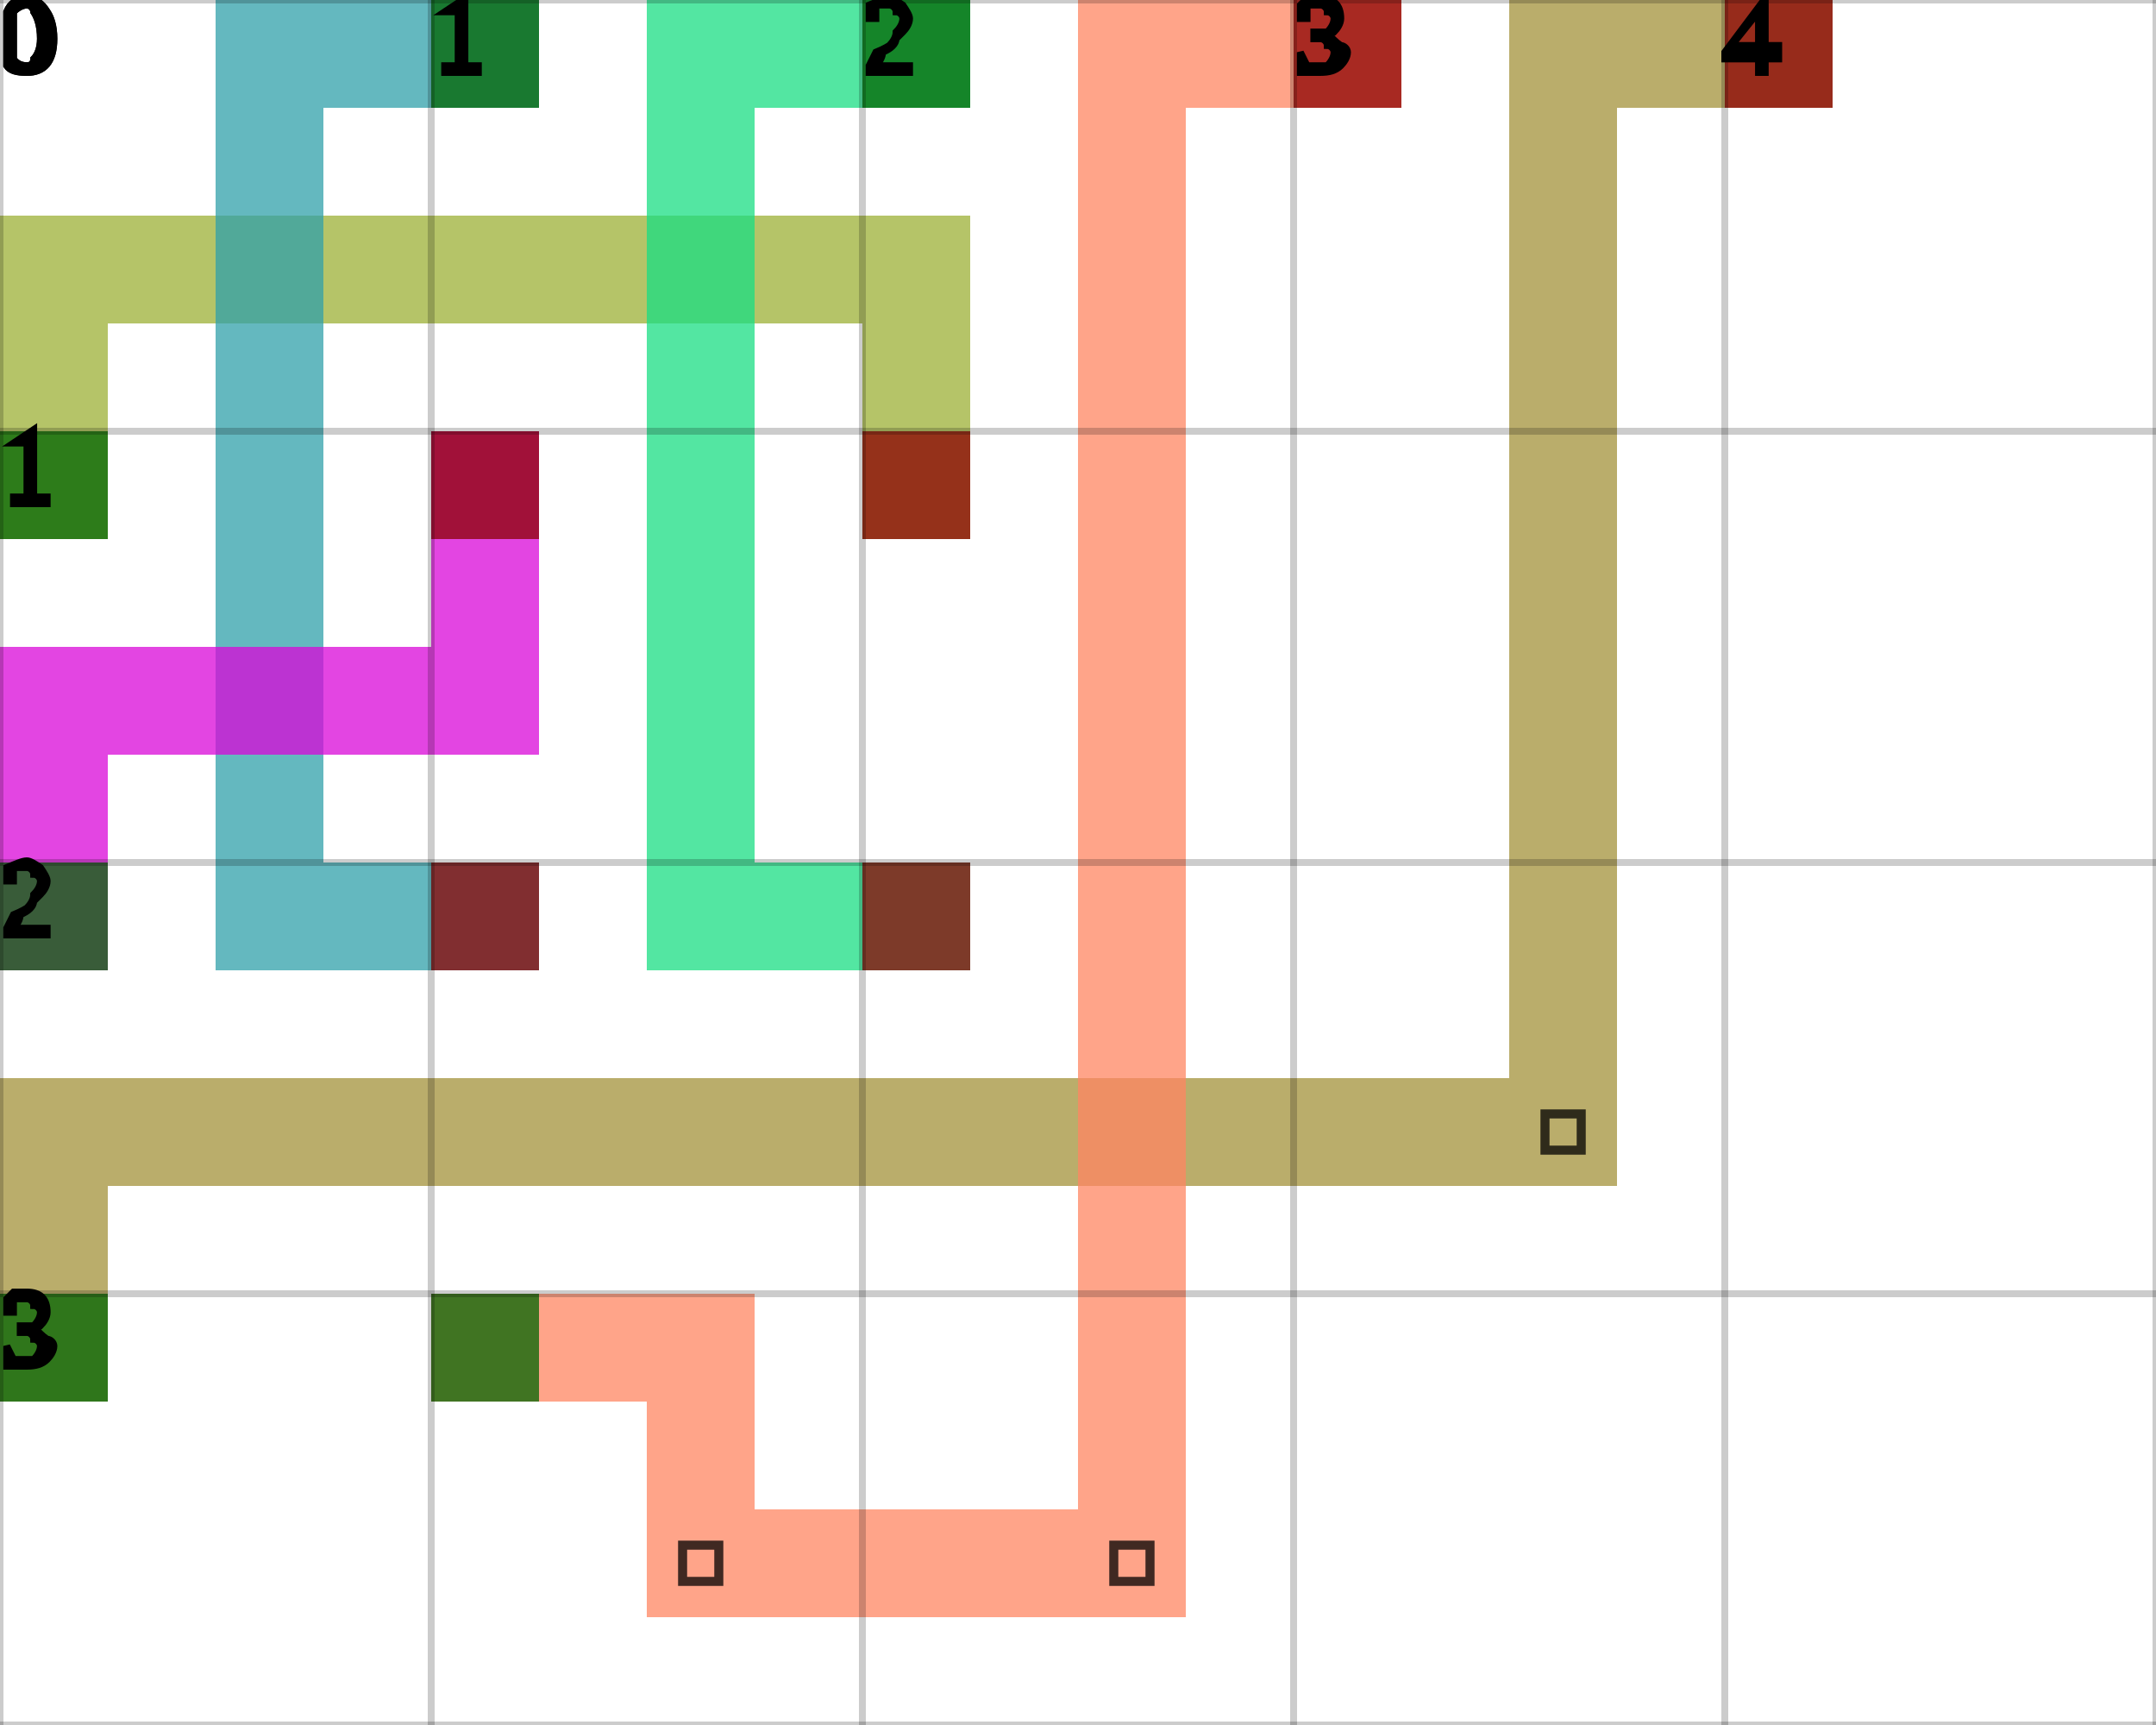
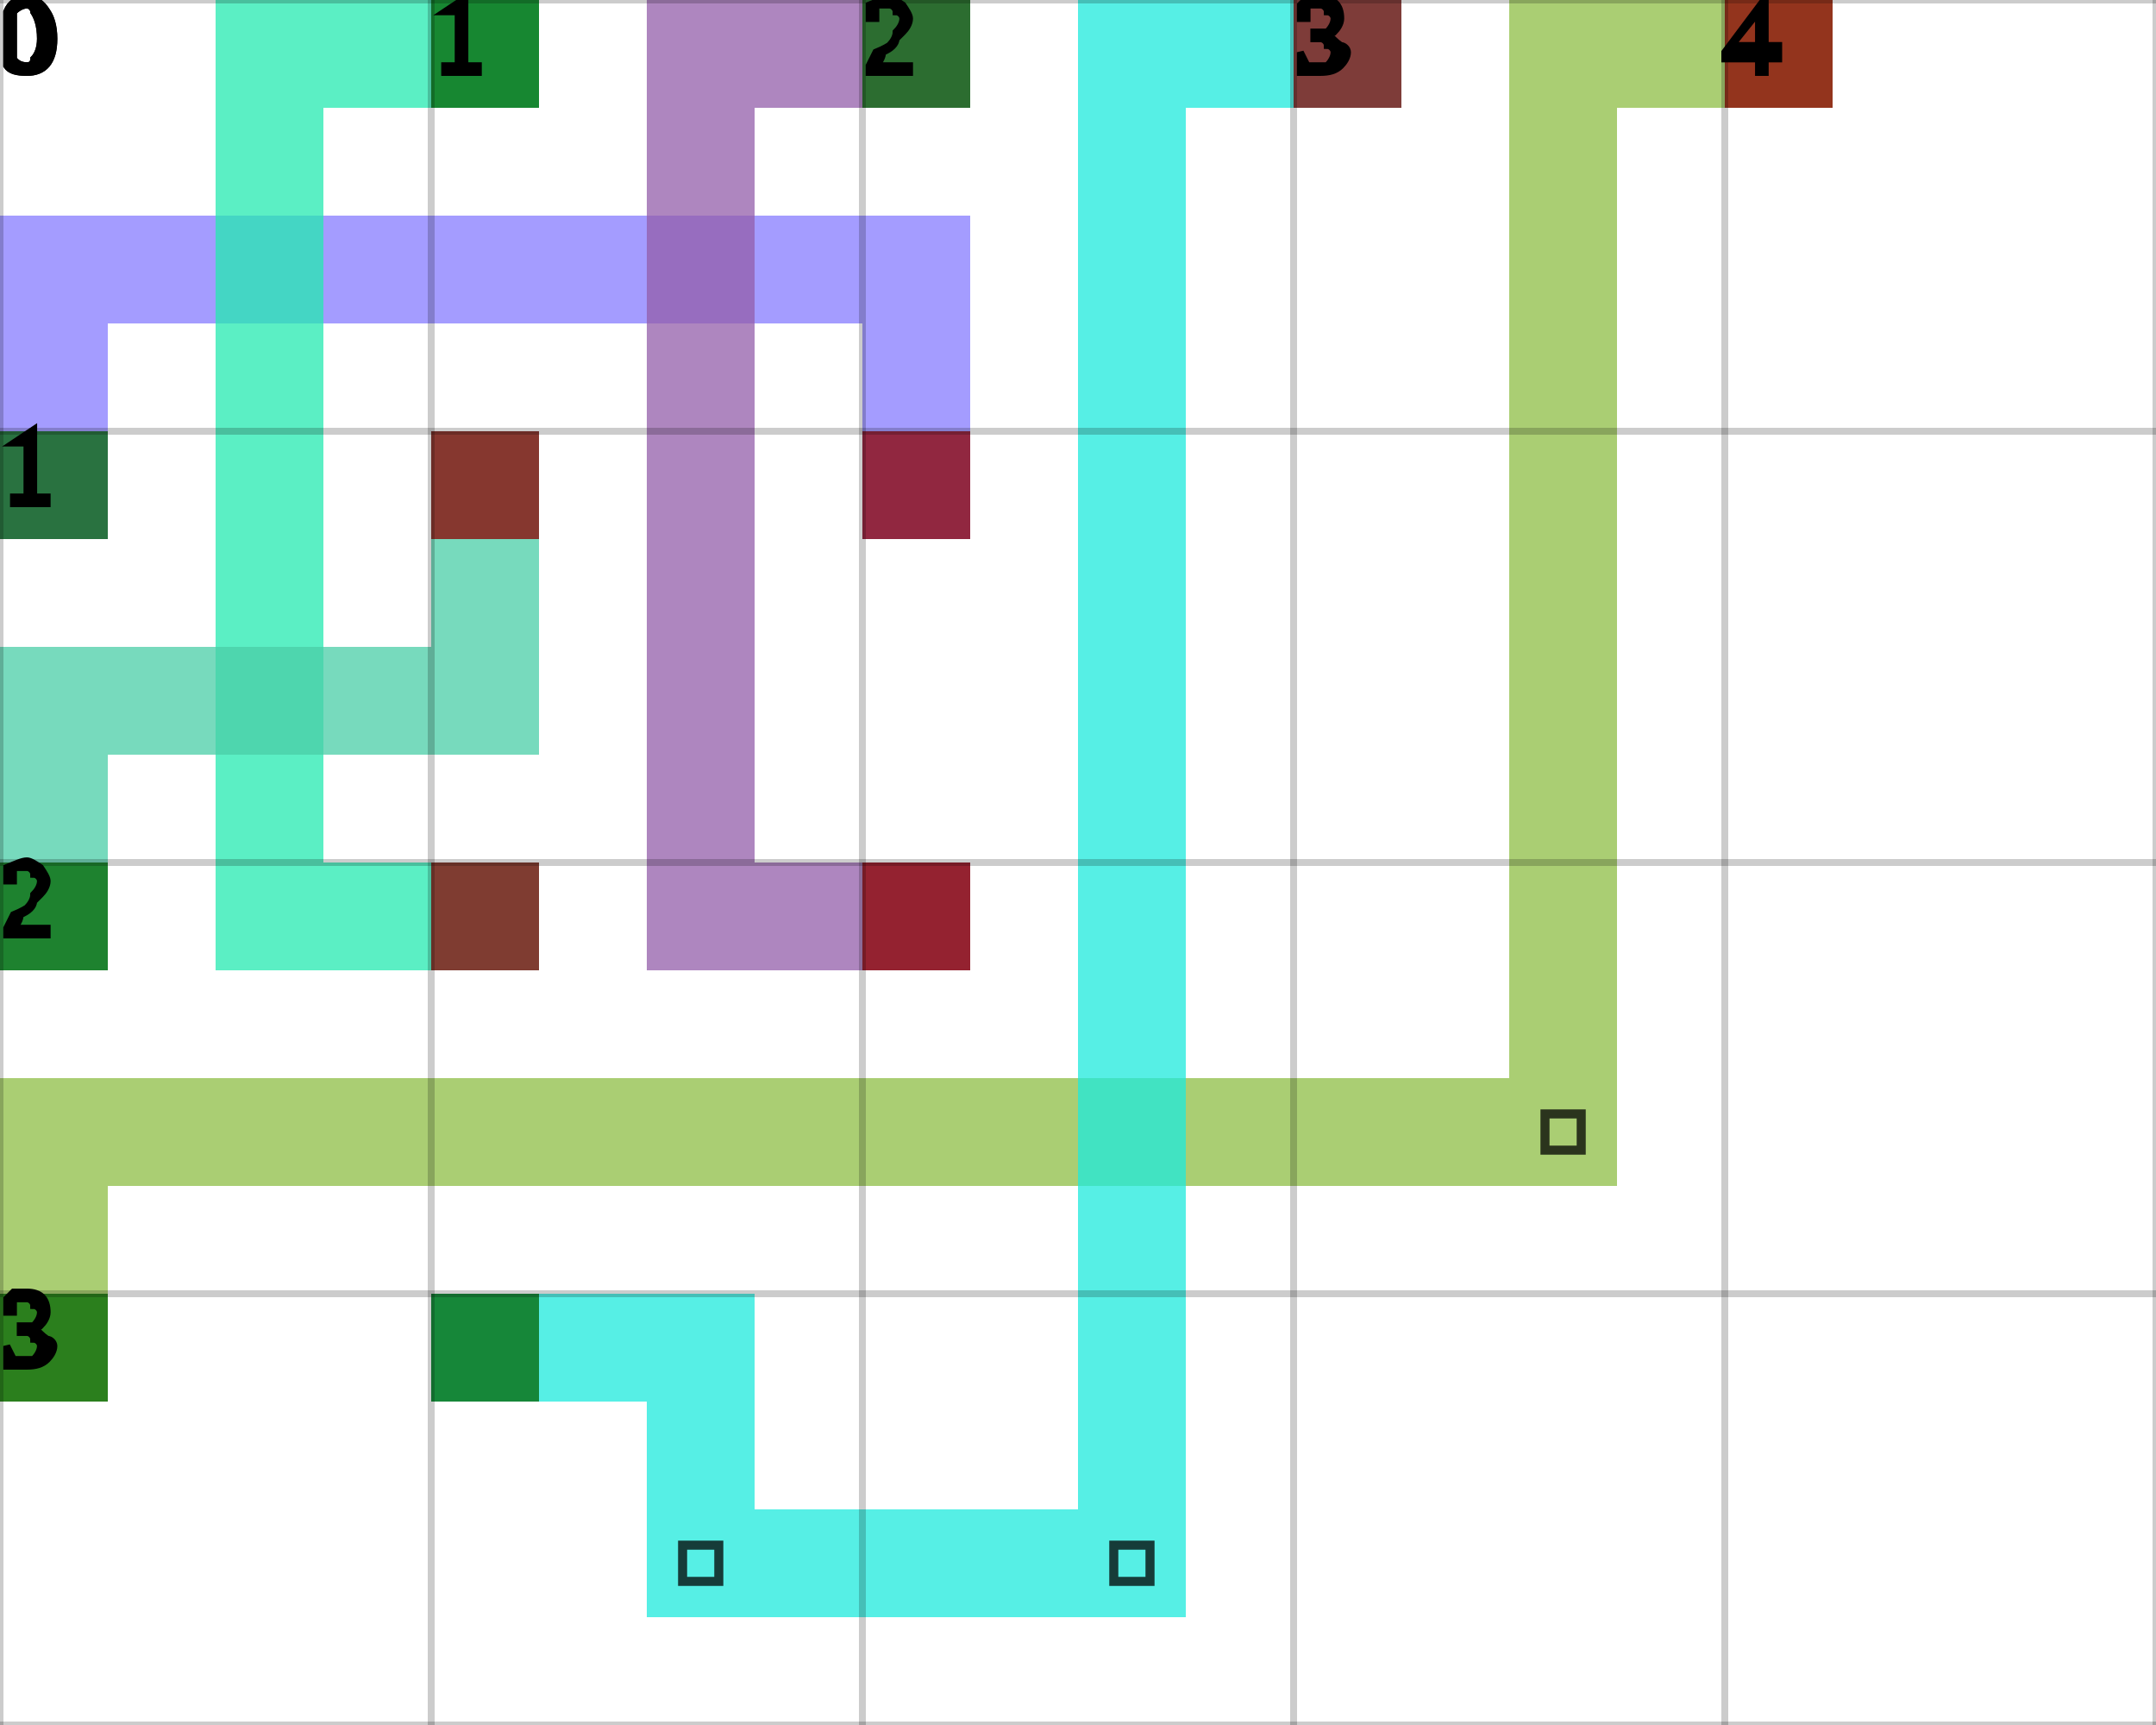
<svg xmlns="http://www.w3.org/2000/svg" height="100%" viewBox="0 0 5 4" width="100%" background-color="none">
-   <path d="M 0.25 1.25 L 0 1.25 L 0 0.5 L 0.25 0.5 Z" fill="#9CB036" opacity="0.75" stroke="transparent" stroke-width="0.5" />
-   <path d="M 0.25 0.75 L 2.25 0.75 L 2.25 0.5 L 0.25 0.5 Z" fill="#9CB036" opacity="0.75" stroke="transparent" stroke-width="0.5" />
-   <path d="M 2.25 0.75 L 2 0.75 L 2 1.25 L 2.25 1.25 Z" fill="#9CB036" opacity="0.75" stroke="transparent" stroke-width="0.5" />
+   <path d="M 0.25 1.25 L 0 1.25 L 0 0.5 L 0.25 0.5 Z" fill="#867BFF" opacity="0.75" stroke="transparent" stroke-width="0.5" />
+   <path d="M 0.25 0.75 L 2.25 0.75 L 2.25 0.5 L 0.25 0.5 Z" fill="#867BFF" opacity="0.75" stroke="transparent" stroke-width="0.5" />
+   <path d="M 2.25 0.75 L 2 0.75 L 2 1.25 L 2.25 1.25 Z" fill="#867BFF" opacity="0.75" stroke="transparent" stroke-width="0.5" />
  <rect fill="darkGreen" height="0.25" opacity="0.75" stroke="transparent" stroke-width="0.5" width="0.25" x="0" y="1" />
  <rect fill="darkRed" height="0.25" opacity="0.75" stroke="transparent" stroke-width="0.5" width="0.25" x="2" y="1" />
-   <path d="M 1.25 0.25 L 0.5 0.25 L 0.5 0 L 1.25 0 Z" fill="#30A0AA" opacity="0.75" stroke="transparent" stroke-width="0.5" />
-   <path d="M 0.75 0.25 L 0.5 0.25 L 0.5 2.25 L 0.75 2.25 Z" fill="#30A0AA" opacity="0.75" stroke="transparent" stroke-width="0.5" />
-   <path d="M 0.75 2.25 L 1.25 2.25 L 1.25 2 L 0.75 2 Z" fill="#30A0AA" opacity="0.75" stroke="transparent" stroke-width="0.5" />
+   <path d="M 1.25 0.25 L 0.5 0.25 L 0.5 0 L 1.25 0 Z" fill="#24EAB0" opacity="0.75" stroke="transparent" stroke-width="0.5" />
+   <path d="M 0.75 0.25 L 0.5 0.25 L 0.5 2.25 L 0.75 2.25 Z" fill="#24EAB0" opacity="0.75" stroke="transparent" stroke-width="0.5" />
+   <path d="M 0.75 2.25 L 1.25 2.25 L 1.25 2 L 0.75 2 Z" fill="#24EAB0" opacity="0.75" stroke="transparent" stroke-width="0.5" />
  <rect fill="darkGreen" height="0.25" opacity="0.75" stroke="transparent" stroke-width="0.5" width="0.25" x="1" y="0" />
  <rect fill="darkRed" height="0.25" opacity="0.75" stroke="transparent" stroke-width="0.5" width="0.25" x="1" y="2" />
-   <path d="M 2.25 0.25 L 1.5 0.25 L 1.5 0 L 2.25 0 Z" fill="#1ADD83" opacity="0.75" stroke="transparent" stroke-width="0.5" />
-   <path d="M 1.75 0.25 L 1.5 0.25 L 1.5 2.25 L 1.75 2.25 Z" fill="#1ADD83" opacity="0.75" stroke="transparent" stroke-width="0.5" />
-   <path d="M 1.75 2.25 L 2.25 2.25 L 2.25 2 L 1.75 2 Z" fill="#1ADD83" opacity="0.75" stroke="transparent" stroke-width="0.5" />
+   <path d="M 2.25 0.25 L 1.5 0.25 L 1.5 0 L 2.25 0 Z" fill="#935DA9" opacity="0.75" stroke="transparent" stroke-width="0.5" />
+   <path d="M 1.75 0.25 L 1.5 0.25 L 1.5 2.25 L 1.75 2.25 Z" fill="#935DA9" opacity="0.75" stroke="transparent" stroke-width="0.5" />
+   <path d="M 1.75 2.25 L 2.25 2.25 L 2.25 2 L 1.75 2 Z" fill="#935DA9" opacity="0.75" stroke="transparent" stroke-width="0.5" />
  <rect fill="darkGreen" height="0.25" opacity="0.75" stroke="transparent" stroke-width="0.5" width="0.25" x="2" y="0" />
  <rect fill="darkRed" height="0.25" opacity="0.75" stroke="transparent" stroke-width="0.5" width="0.25" x="2" y="2" />
-   <path d="M 0.25 2.25 L 0 2.25 L 0 1.5 L 0.25 1.5 Z" fill="#D907D8" opacity="0.75" stroke="transparent" stroke-width="0.5" />
-   <path d="M 0.25 1.75 L 1.25 1.75 L 1.25 1.5 L 0.25 1.5 Z" fill="#D907D8" opacity="0.75" stroke="transparent" stroke-width="0.5" />
-   <path d="M 1.25 1.5 L 1 1.5 L 1 1 L 1.25 1 Z" fill="#D907D8" opacity="0.75" stroke="transparent" stroke-width="0.5" />
+   <path d="M 0.25 2.25 L 0 2.25 L 0 1.5 L 0.25 1.5 Z" fill="#49CDA7" opacity="0.75" stroke="transparent" stroke-width="0.5" />
+   <path d="M 0.25 1.75 L 1.25 1.75 L 1.25 1.5 L 0.25 1.5 Z" fill="#49CDA7" opacity="0.75" stroke="transparent" stroke-width="0.5" />
+   <path d="M 1.25 1.5 L 1 1.5 L 1 1 L 1.25 1 Z" fill="#49CDA7" opacity="0.75" stroke="transparent" stroke-width="0.5" />
  <rect fill="darkGreen" height="0.25" opacity="0.75" stroke="transparent" stroke-width="0.5" width="0.25" x="0" y="2" />
  <rect fill="darkRed" height="0.25" opacity="0.75" stroke="transparent" stroke-width="0.5" width="0.25" x="1" y="1" />
-   <path d="M 0.25 3.25 L 0 3.25 L 0 2.5 L 0.25 2.5 Z" fill="#A3913A" opacity="0.75" stroke="transparent" stroke-width="0.5" />
-   <path d="M 0.25 2.75 L 3.75 2.75 L 3.75 2.5 L 0.25 2.5 Z" fill="#A3913A" opacity="0.75" stroke="transparent" stroke-width="0.5" />
-   <path d="M 3.75 2.5 L 3.5 2.5 L 3.5 0 L 3.75 0 Z" fill="#A3913A" opacity="0.75" stroke="transparent" stroke-width="0.5" />
+   <path d="M 0.25 3.25 L 0 3.25 L 0 2.5 L 0.25 2.5 Z" fill="#8EBE44" opacity="0.75" stroke="transparent" stroke-width="0.5" />
+   <path d="M 0.25 2.75 L 3.75 2.75 L 3.75 2.5 L 0.25 2.5 Z" fill="#8EBE44" opacity="0.75" stroke="transparent" stroke-width="0.5" />
+   <path d="M 3.75 2.5 L 3.5 2.5 L 3.5 0 L 3.75 0 Z" fill="#8EBE44" opacity="0.75" stroke="transparent" stroke-width="0.5" />
  <path d="M 3.583 2.583 L 3.667 2.583 L 3.667 2.667 L 3.583 2.667 Z" fill="transparent" opacity="0.75" stroke="black" stroke-width="0.021" />
-   <path d="M 3.75 0.25 L 4.25 0.25 L 4.25 0 L 3.75 0 Z" fill="#A3913A" opacity="0.75" stroke="transparent" stroke-width="0.5" />
+   <path d="M 3.75 0.25 L 4.25 0.25 L 4.25 0 L 3.75 0 Z" fill="#8EBE44" opacity="0.75" stroke="transparent" stroke-width="0.5" />
  <rect fill="darkGreen" height="0.25" opacity="0.75" stroke="transparent" stroke-width="0.5" width="0.25" x="0" y="3" />
  <rect fill="darkRed" height="0.25" opacity="0.75" stroke="transparent" stroke-width="0.5" width="0.25" x="4" y="0" />
-   <path d="M 1 3.25 L 1.75 3.25 L 1.75 3 L 1 3 Z" fill="#FF8562" opacity="0.75" stroke="transparent" stroke-width="0.5" />
-   <path d="M 1.75 3.25 L 1.5 3.25 L 1.5 3.75 L 1.75 3.75 Z" fill="#FF8562" opacity="0.75" stroke="transparent" stroke-width="0.5" />
-   <path d="M 1.75 3.75 L 2.75 3.75 L 2.75 3.5 L 1.75 3.5 Z" fill="#FF8562" opacity="0.75" stroke="transparent" stroke-width="0.5" />
+   <path d="M 1 3.25 L 1.75 3.25 L 1.75 3 L 1 3 Z" fill="#1EE9DC" opacity="0.75" stroke="transparent" stroke-width="0.5" />
+   <path d="M 1.75 3.25 L 1.5 3.25 L 1.5 3.75 L 1.75 3.75 Z" fill="#1EE9DC" opacity="0.75" stroke="transparent" stroke-width="0.5" />
+   <path d="M 1.75 3.75 L 2.75 3.75 L 2.75 3.5 L 1.75 3.5 Z" fill="#1EE9DC" opacity="0.75" stroke="transparent" stroke-width="0.5" />
  <path d="M 1.583 3.583 L 1.667 3.583 L 1.667 3.667 L 1.583 3.667 Z" fill="transparent" opacity="0.75" stroke="black" stroke-width="0.021" />
-   <path d="M 2.75 3.5 L 2.5 3.5 L 2.5 0 L 2.75 0 Z" fill="#FF8562" opacity="0.75" stroke="transparent" stroke-width="0.5" />
+   <path d="M 2.75 3.5 L 2.5 3.5 L 2.5 0 L 2.75 0 Z" fill="#1EE9DC" opacity="0.75" stroke="transparent" stroke-width="0.5" />
  <path d="M 2.583 3.583 L 2.667 3.583 L 2.667 3.667 L 2.583 3.667 Z" fill="transparent" opacity="0.75" stroke="black" stroke-width="0.021" />
-   <path d="M 2.75 0.25 L 3.25 0.25 L 3.25 0 L 2.75 0 Z" fill="#FF8562" opacity="0.75" stroke="transparent" stroke-width="0.5" />
+   <path d="M 2.75 0.25 L 3.25 0.25 L 3.25 0 L 2.75 0 Z" fill="#1EE9DC" opacity="0.75" stroke="transparent" stroke-width="0.5" />
  <rect fill="darkGreen" height="0.25" opacity="0.75" stroke="transparent" stroke-width="0.5" width="0.25" x="1" y="3" />
  <rect fill="darkRed" height="0.25" opacity="0.75" stroke="transparent" stroke-width="0.5" width="0.25" x="3" y="0" />
  <line dominant-baseline="hanging" fill="transparent" font-size="0.25" opacity="0.2" stroke="black" stroke-width="0.016" text-anchor="start" x1="0" x2="0" y1="0" y2="4" />
  <text dominant-baseline="hanging" fill="black" font-size="0.25" opacity="1" stroke="black" stroke-width="0.016" text-anchor="start" x="0" y="0">0</text>
  <line dominant-baseline="hanging" fill="transparent" font-size="0.25" opacity="0.2" stroke="black" stroke-width="0.016" text-anchor="start" x1="1" x2="1" y1="0" y2="4" />
  <text dominant-baseline="hanging" fill="black" font-size="0.25" opacity="1" stroke="black" stroke-width="0.016" text-anchor="start" x="1" y="0">1</text>
  <line dominant-baseline="hanging" fill="transparent" font-size="0.25" opacity="0.2" stroke="black" stroke-width="0.016" text-anchor="start" x1="2" x2="2" y1="0" y2="4" />
  <text dominant-baseline="hanging" fill="black" font-size="0.25" opacity="1" stroke="black" stroke-width="0.016" text-anchor="start" x="2" y="0">2</text>
  <line dominant-baseline="hanging" fill="transparent" font-size="0.25" opacity="0.2" stroke="black" stroke-width="0.016" text-anchor="start" x1="3" x2="3" y1="0" y2="4" />
  <text dominant-baseline="hanging" fill="black" font-size="0.25" opacity="1" stroke="black" stroke-width="0.016" text-anchor="start" x="3" y="0">3</text>
  <line dominant-baseline="hanging" fill="transparent" font-size="0.25" opacity="0.2" stroke="black" stroke-width="0.016" text-anchor="start" x1="4" x2="4" y1="0" y2="4" />
  <text dominant-baseline="hanging" fill="black" font-size="0.25" opacity="1" stroke="black" stroke-width="0.016" text-anchor="start" x="4" y="0">4</text>
  <line dominant-baseline="hanging" fill="transparent" font-size="0.25" opacity="0.2" stroke="black" stroke-width="0.016" text-anchor="start" x1="5" x2="5" y1="0" y2="4" />
  <line dominant-baseline="hanging" fill="transparent" font-size="0.25" opacity="0.2" stroke="black" stroke-width="0.016" text-anchor="start" x1="0" x2="5" y1="0" y2="0" />
  <text dominant-baseline="hanging" fill="black" font-size="0.25" opacity="1" stroke="black" stroke-width="0.016" text-anchor="start" x="0" y="0">0</text>
  <line dominant-baseline="hanging" fill="transparent" font-size="0.25" opacity="0.2" stroke="black" stroke-width="0.016" text-anchor="start" x1="0" x2="5" y1="1" y2="1" />
  <text dominant-baseline="hanging" fill="black" font-size="0.25" opacity="1" stroke="black" stroke-width="0.016" text-anchor="start" x="0" y="1">1</text>
  <line dominant-baseline="hanging" fill="transparent" font-size="0.25" opacity="0.2" stroke="black" stroke-width="0.016" text-anchor="start" x1="0" x2="5" y1="2" y2="2" />
  <text dominant-baseline="hanging" fill="black" font-size="0.25" opacity="1" stroke="black" stroke-width="0.016" text-anchor="start" x="0" y="2">2</text>
  <line dominant-baseline="hanging" fill="transparent" font-size="0.25" opacity="0.2" stroke="black" stroke-width="0.016" text-anchor="start" x1="0" x2="5" y1="3" y2="3" />
  <text dominant-baseline="hanging" fill="black" font-size="0.25" opacity="1" stroke="black" stroke-width="0.016" text-anchor="start" x="0" y="3">3</text>
  <line dominant-baseline="hanging" fill="transparent" font-size="0.25" opacity="0.2" stroke="black" stroke-width="0.016" text-anchor="start" x1="0" x2="5" y1="4" y2="4" />
</svg>
